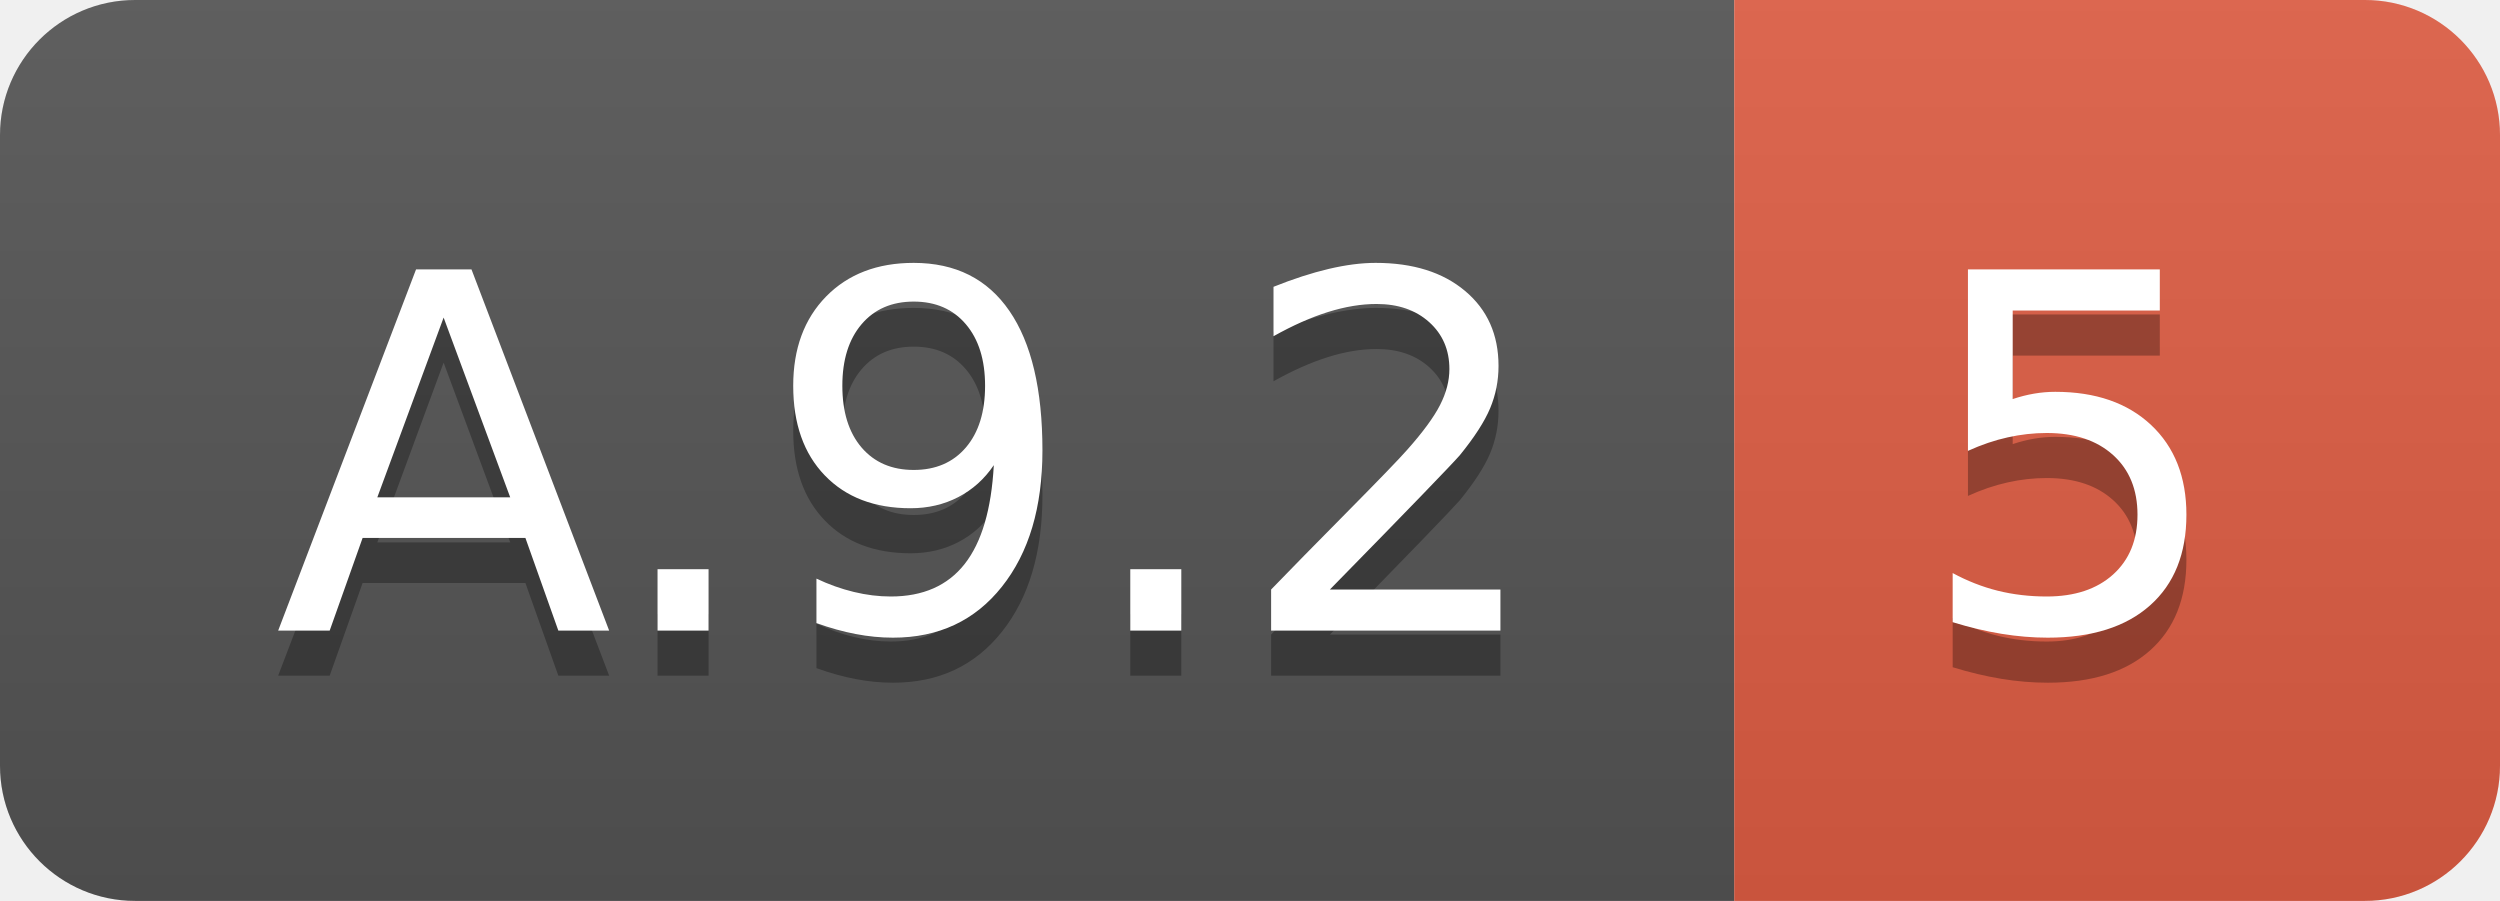
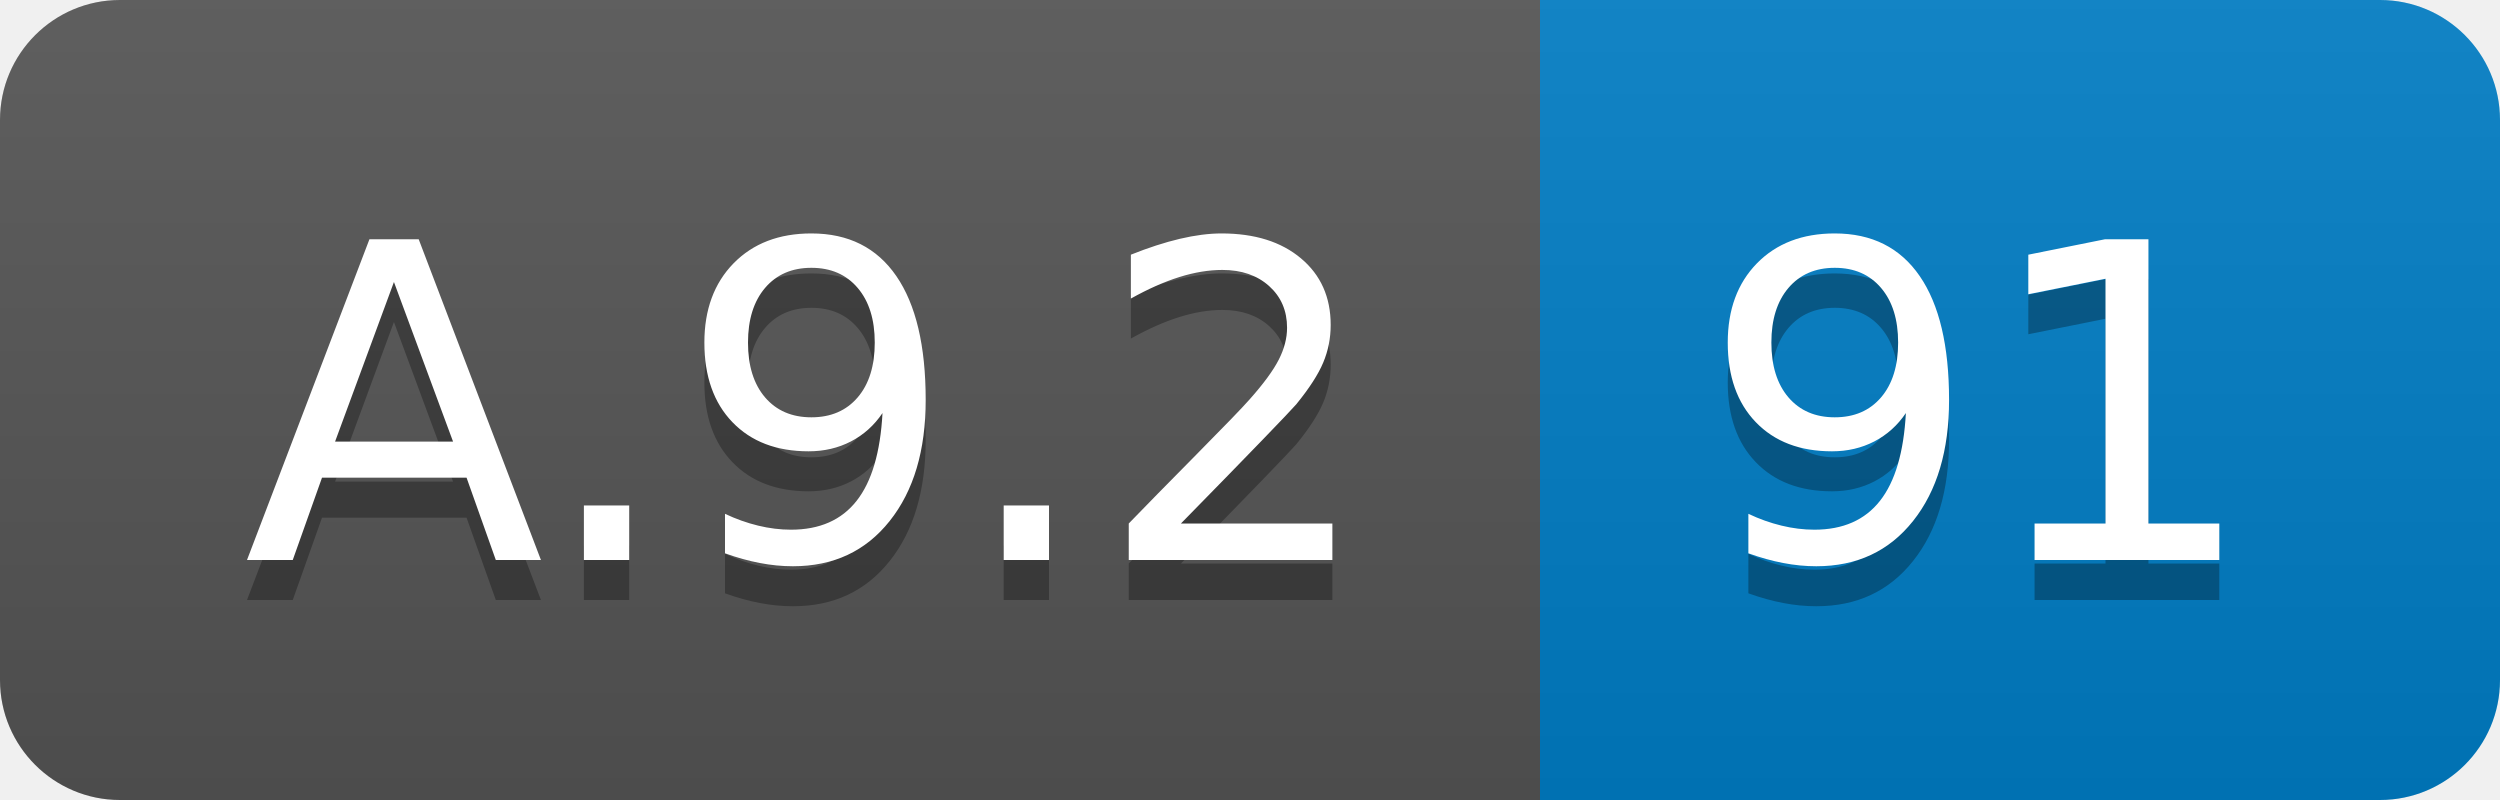
- <svg xmlns="http://www.w3.org/2000/svg" width="55.5" height="20">
+ <svg xmlns="http://www.w3.org/2000/svg" width="62.5" height="20">
  <linearGradient id="smooth" x2="0" y2="100%">
    <stop offset="0" stop-color="#bbb" stop-opacity=".1" />
    <stop offset="1" stop-opacity=".1" />
  </linearGradient>
  <clipPath id="round">
-     <rect width="55.5" height="20" rx="3" fill="#fff" />
+     <rect width="62.5" height="20" rx="3" fill="#fff" />
  </clipPath>
  <g clip-path="url(#round)">
    <rect width="38.5" height="20" fill="#555" />
-     <rect x="38.5" width="17.0" height="20" fill="#e05d44" />
-     <rect width="55.5" height="20" fill="url(#smooth)" />
+     <rect x="38.5" width="24.0" height="20" fill="#007ec6" />
+     <rect width="62.5" height="20" fill="url(#smooth)" />
  </g>
  <g fill="#fff" text-anchor="middle" font-family="DejaVu Sans,Verdana,Geneva,sans-serif" font-size="110">
    <text x="202.5" y="150" fill="#010101" fill-opacity=".3" transform="scale(0.1)" textLength="285.0" lengthAdjust="spacing">A.9.2</text>
    <text x="202.5" y="140" transform="scale(0.1)" textLength="285.0" lengthAdjust="spacing">A.9.2</text>
-     <text x="460.0" y="150" fill="#010101" fill-opacity=".3" transform="scale(0.1)" textLength="70.0" lengthAdjust="spacing">5</text>
-     <text x="460.0" y="140" transform="scale(0.1)" textLength="70.0" lengthAdjust="spacing">5</text>
+     <text x="495.0" y="150" fill="#010101" fill-opacity=".3" transform="scale(0.1)" textLength="140.0" lengthAdjust="spacing">91</text>
+     <text x="495.0" y="140" transform="scale(0.1)" textLength="140.0" lengthAdjust="spacing">91</text>
  </g>
</svg>
